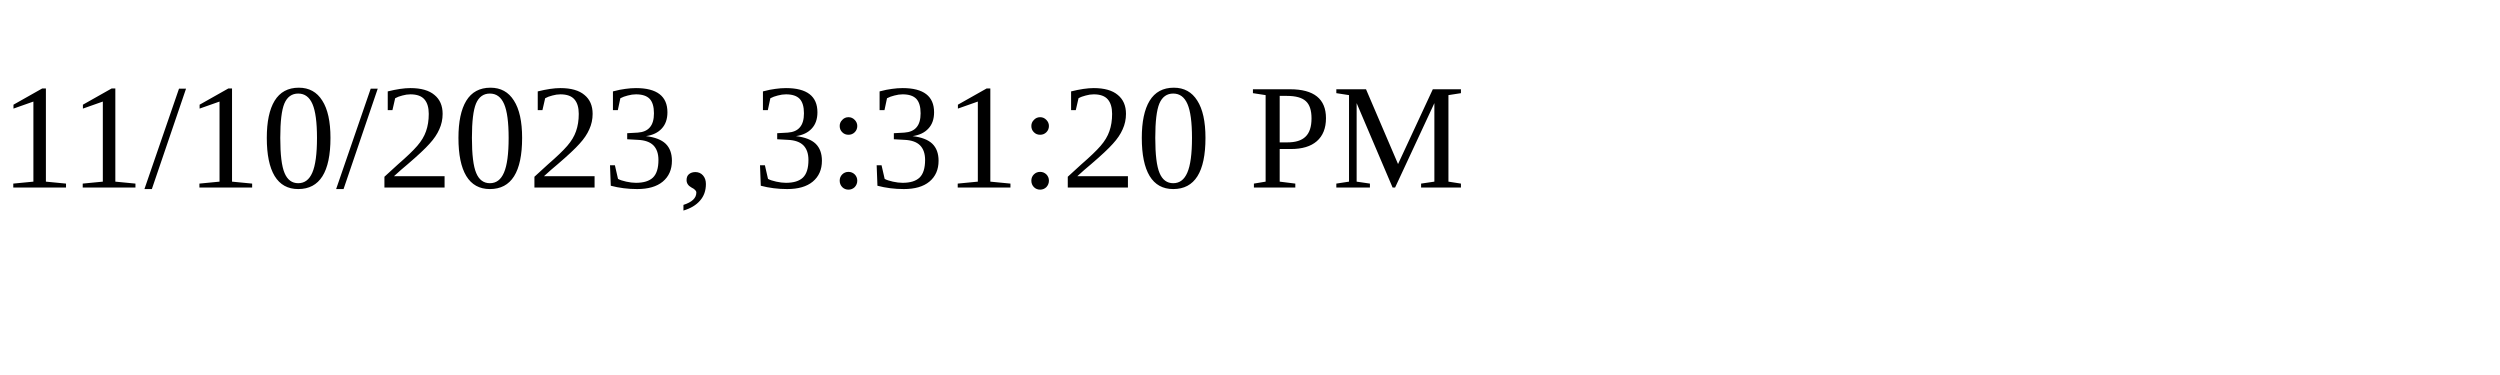
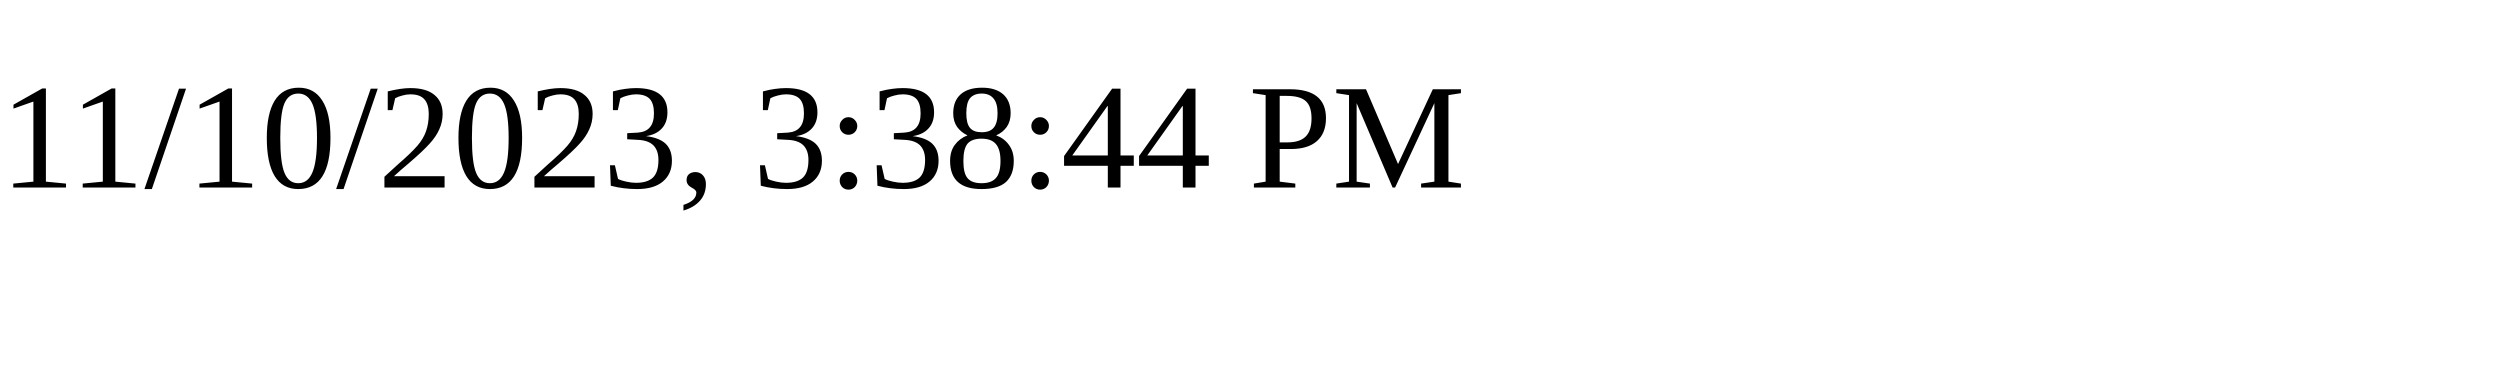
<svg xmlns="http://www.w3.org/2000/svg" height="30" width="200">
-   <text x="0" y="15">11/10/2023, 3:31:20 PM</text>
+   <text x="0" y="15">11/10/2023, 3:38:44 PM</text>
</svg>
